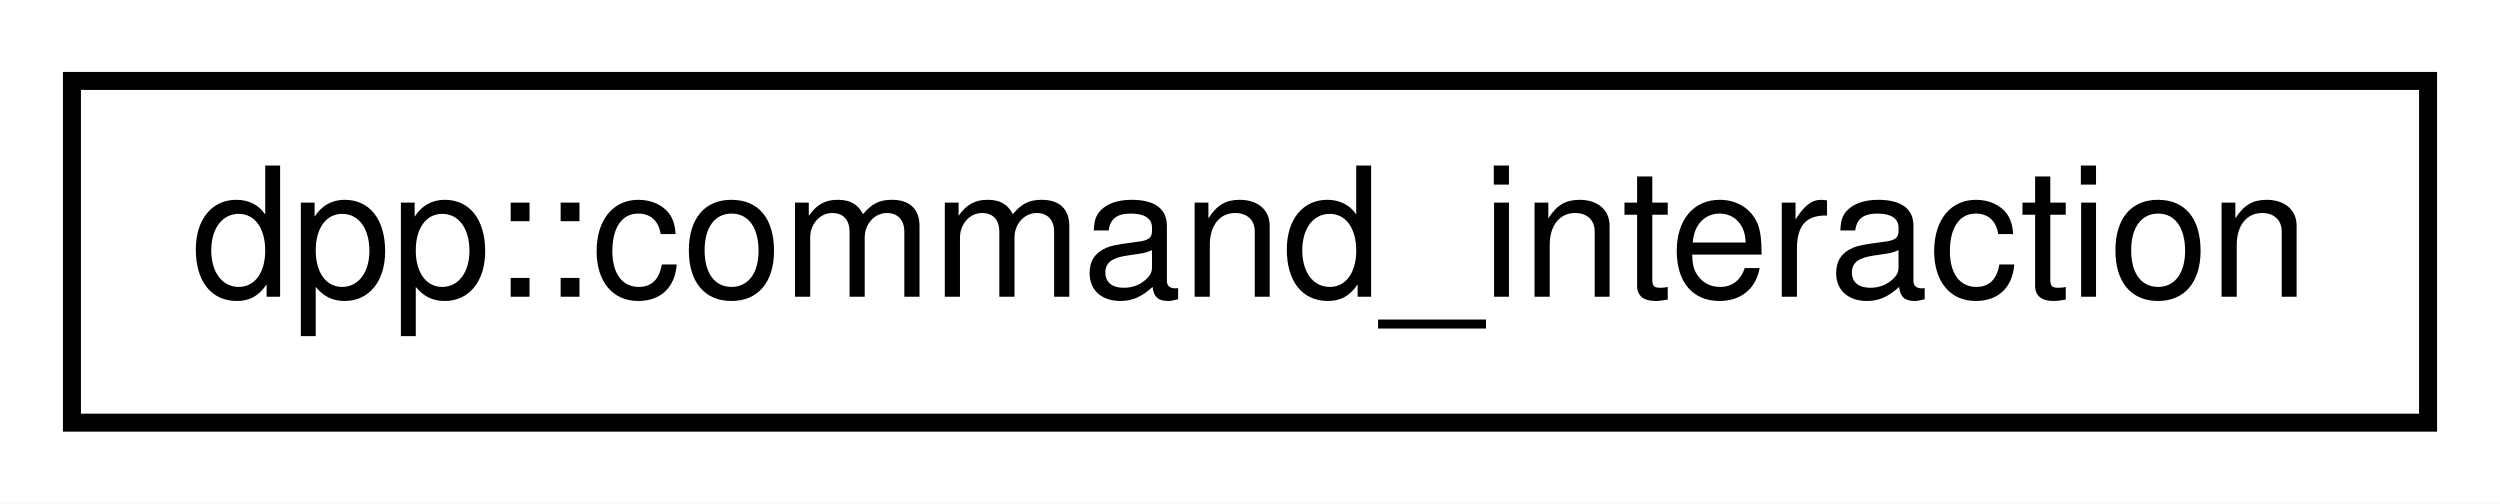
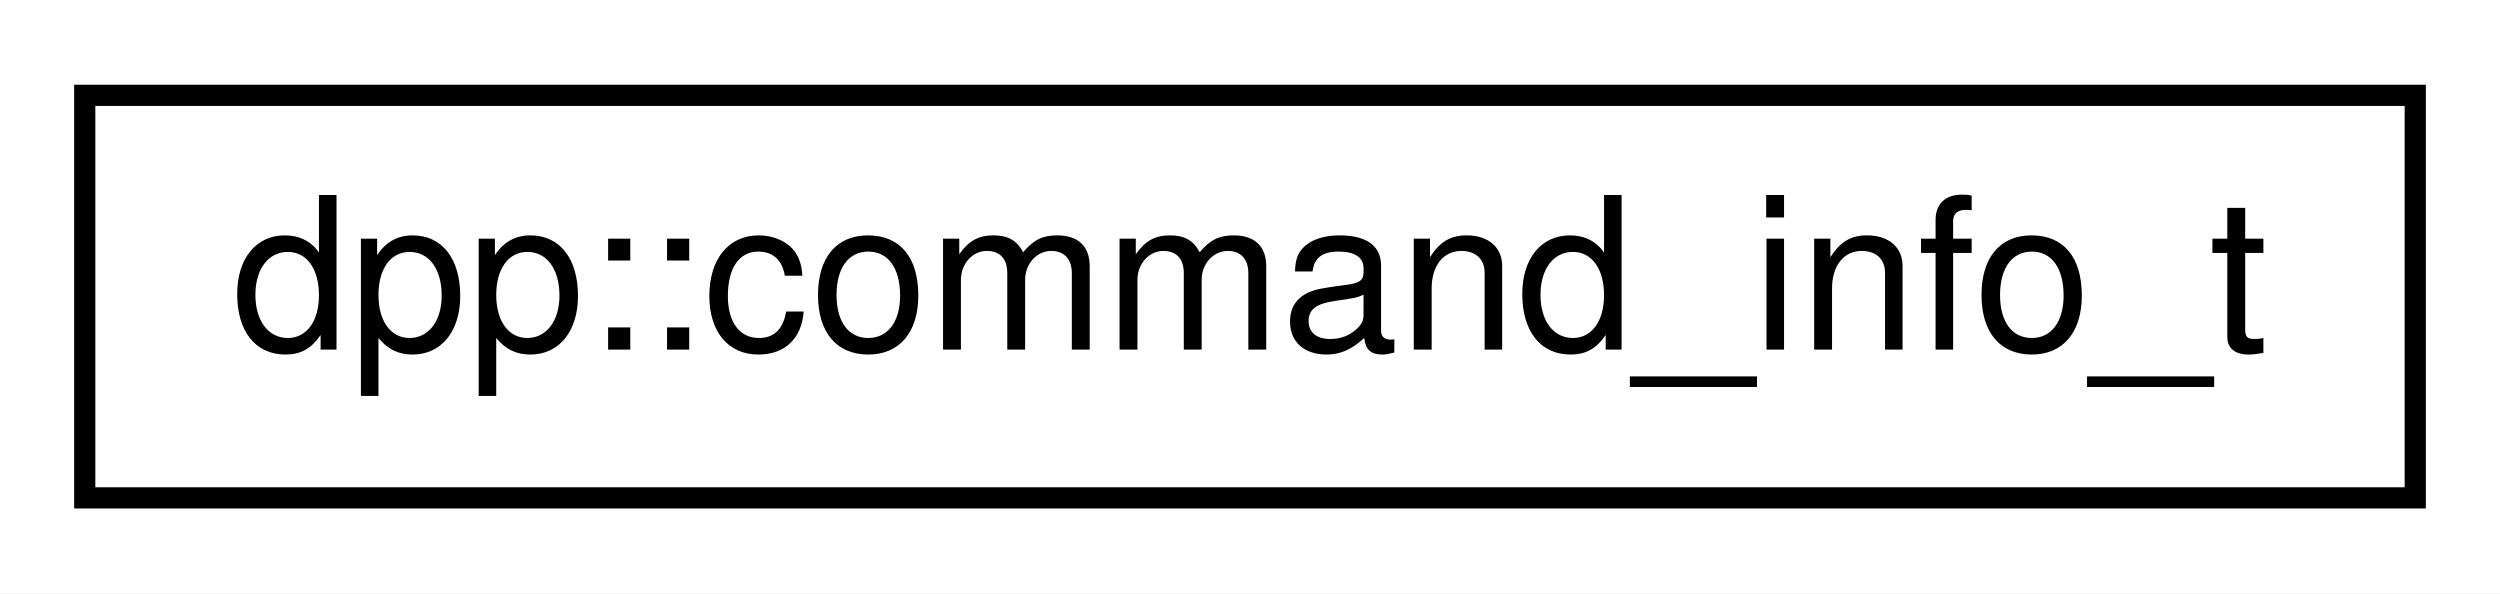
- <svg xmlns="http://www.w3.org/2000/svg" xmlns:xlink="http://www.w3.org/1999/xlink" width="139pt" height="28pt" viewBox="0.00 0.00 139.00 28.00">
+ <svg xmlns="http://www.w3.org/2000/svg" xmlns:xlink="http://www.w3.org/1999/xlink" width="118pt" height="28pt" viewBox="0.00 0.00 118.00 28.00">
  <g id="graph0" class="graph" transform="scale(1 1) rotate(0) translate(4 24)">
-     <polygon fill="white" stroke="none" points="-4,4 -4,-24 135,-24 135,4 -4,4" />
+     <polygon fill="white" stroke="none" points="-4,4 -4,-24 114,-24 114,4 -4,4" />
    <g id="node1" class="node">
      <g id="a_node1">
-         <a xlink:href="structdpp_1_1command__interaction.html" target="_top" xlink:title="Details of a command within an interaction. This subobject represents the application command associa...">
-           <polygon fill="white" stroke="black" points="0,-0.5 0,-19.5 131,-19.5 131,-0.5 0,-0.5" />
-           <text text-anchor="middle" x="65.5" y="-7.5" font-family="Helvetica,sans-Serif" font-size="10.00">dpp::command_interaction</text>
+         <a xlink:href="structdpp_1_1command__info__t.html" target="_top" xlink:title="Represents the details of a command added to the command handler class. ">
+           <polygon fill="white" stroke="black" points="0,-0.5 0,-19.5 110,-19.5 110,-0.5 0,-0.5" />
+           <text text-anchor="middle" x="55" y="-7.5" font-family="Helvetica,sans-Serif" font-size="10.00">dpp::command_info_t</text>
        </a>
      </g>
    </g>
  </g>
</svg>
